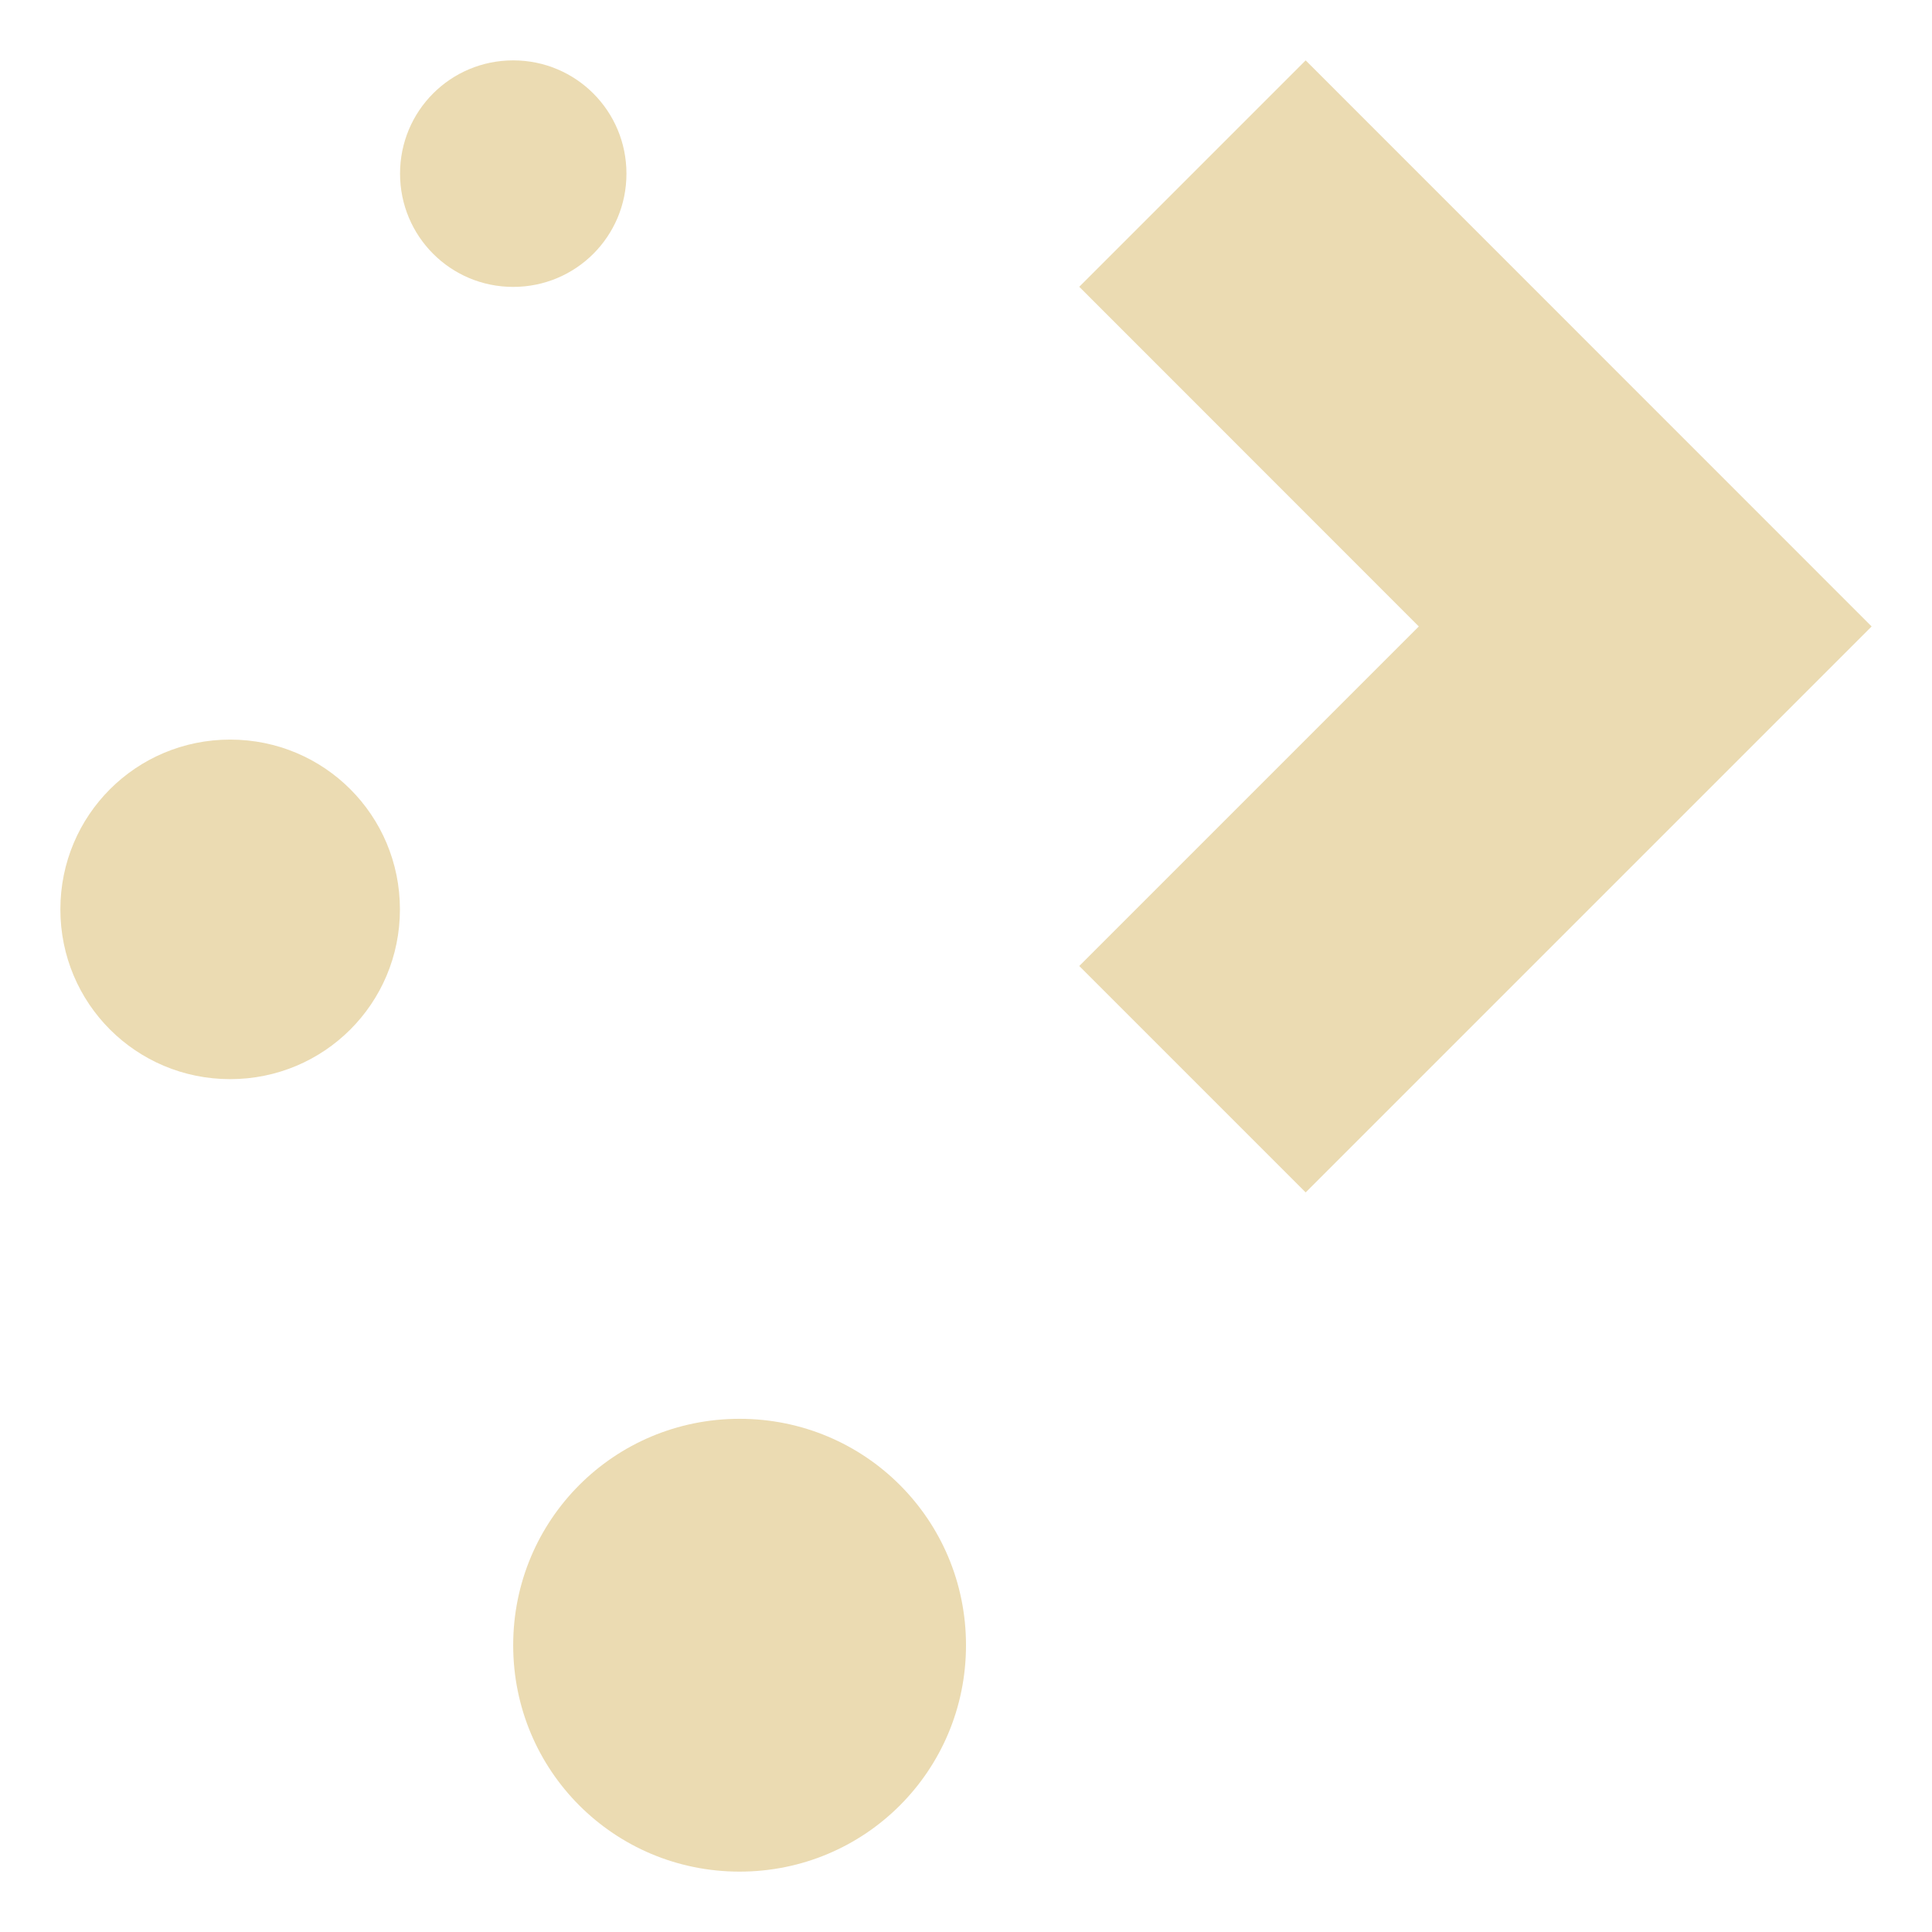
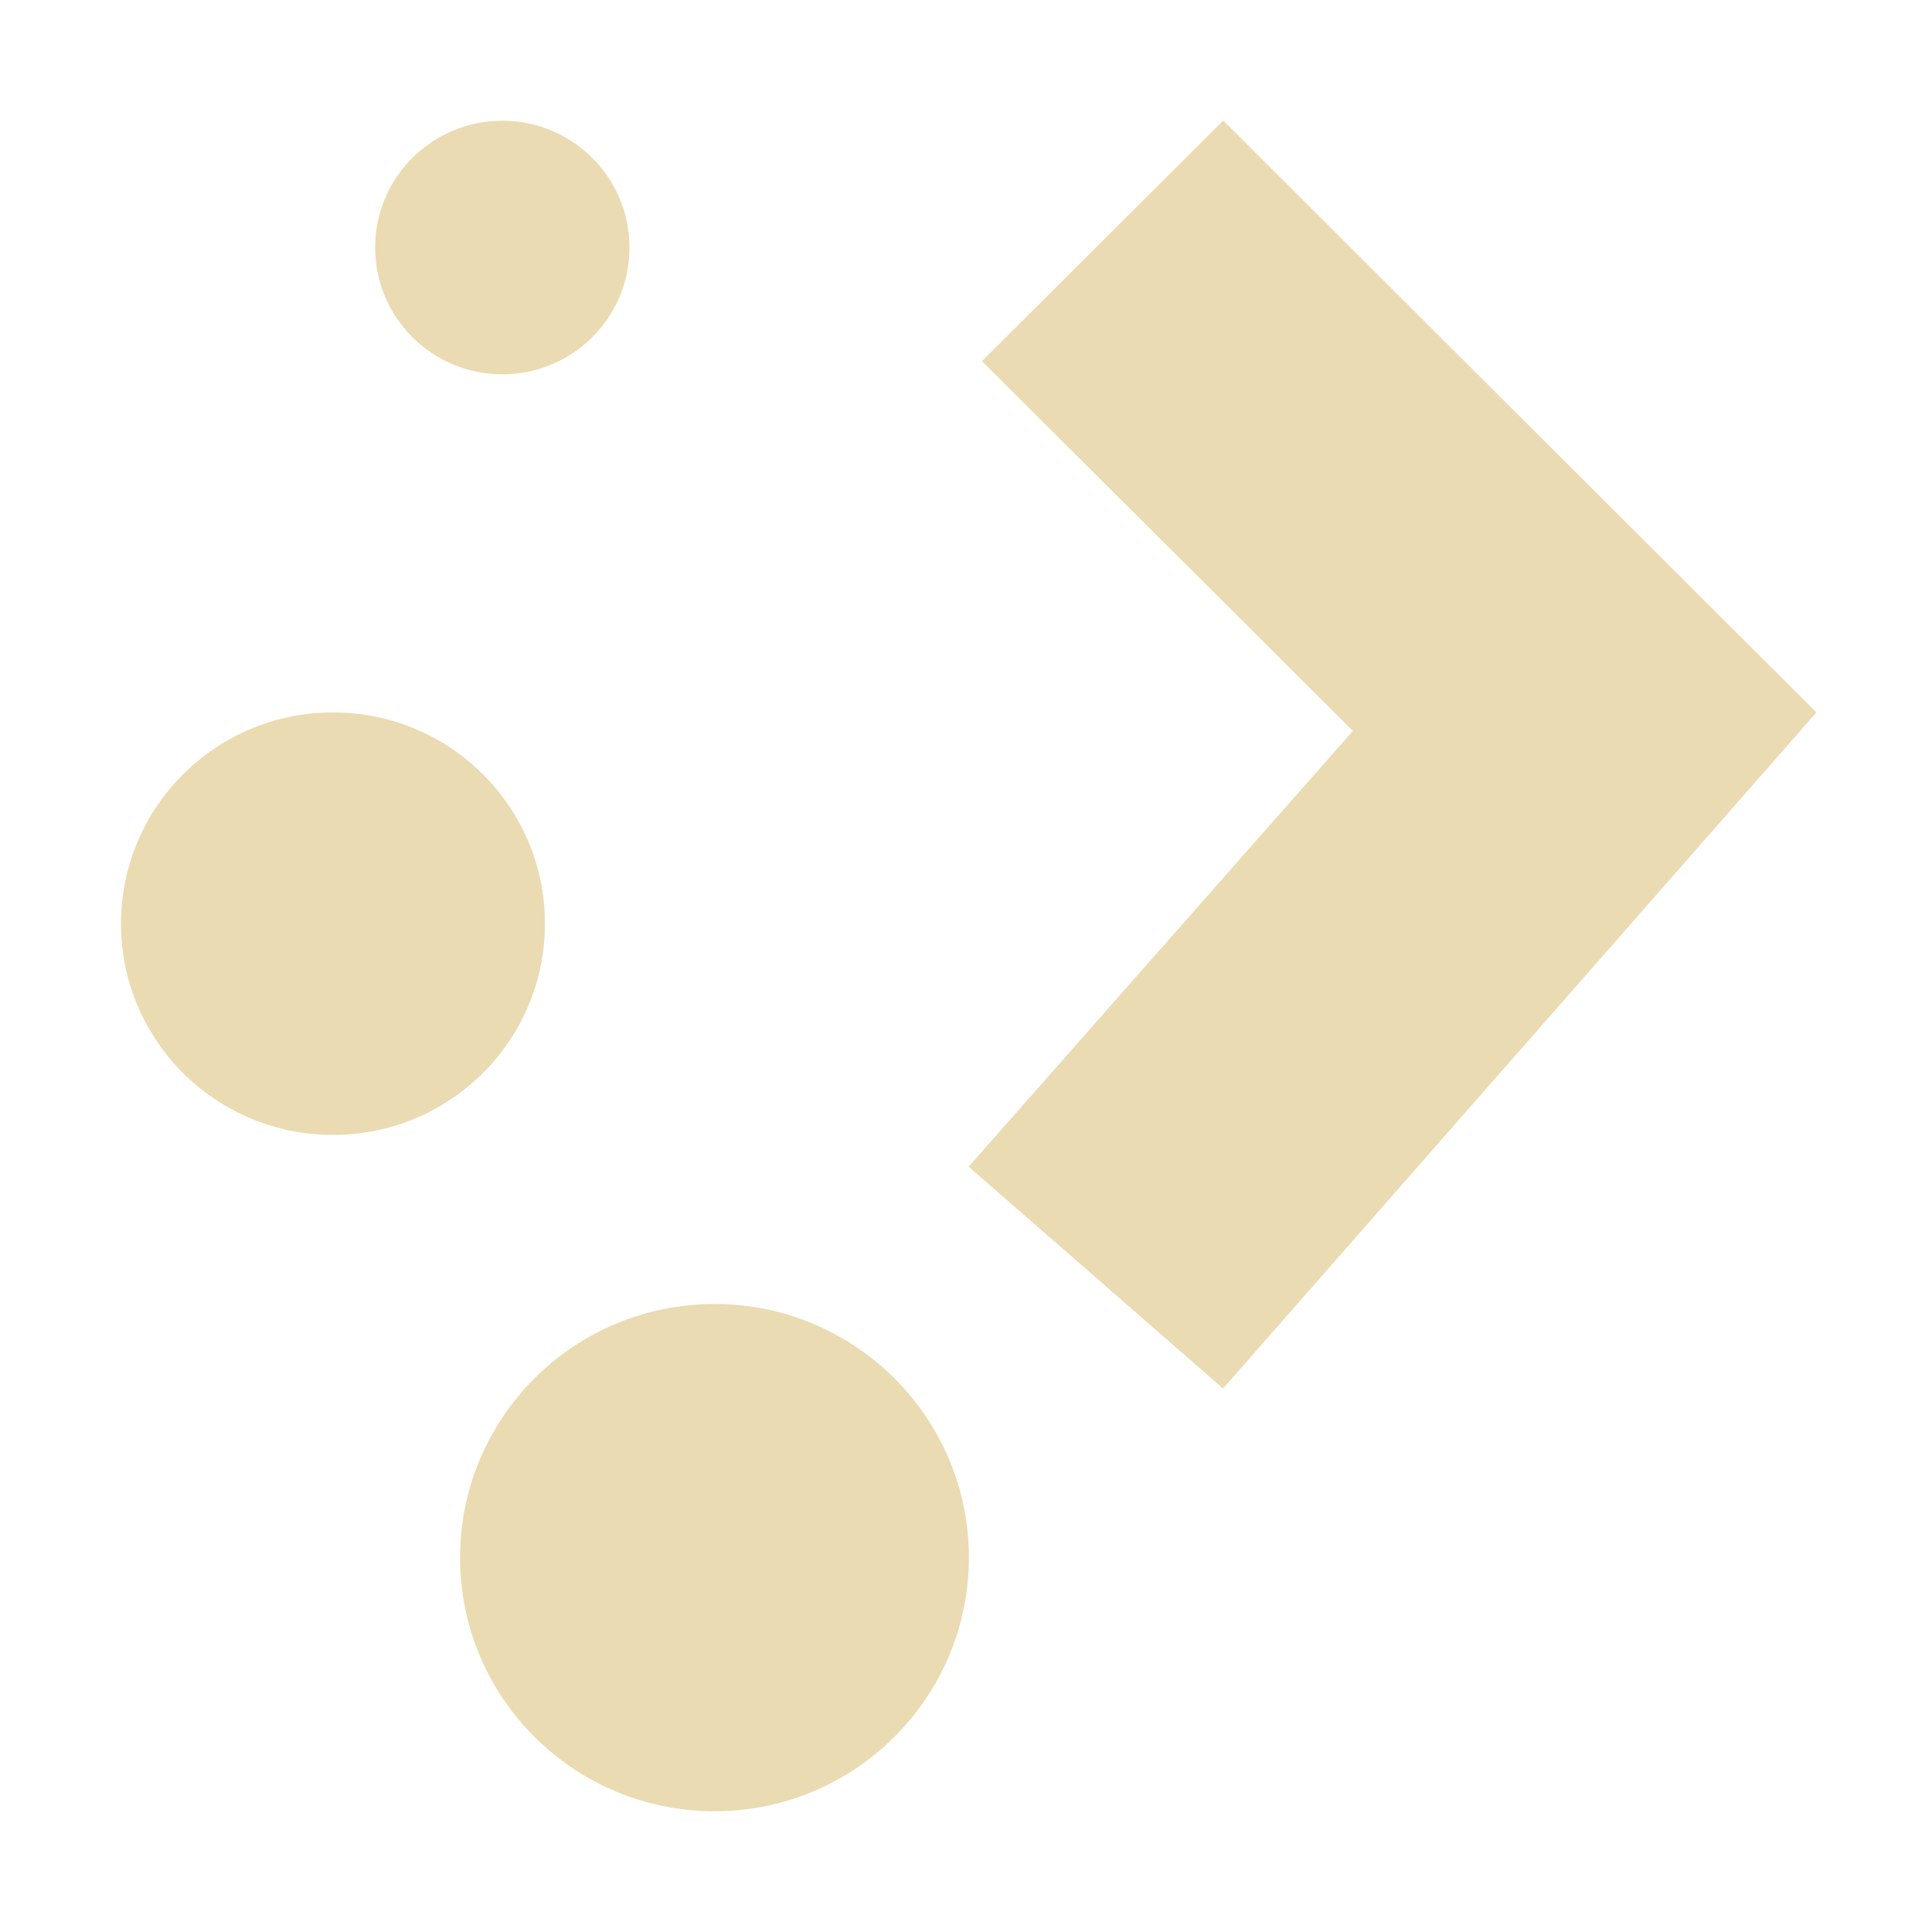
<svg xmlns="http://www.w3.org/2000/svg" width="16" height="16" version="1.1">
  <defs>
-     <style id="current-color-scheme" type="text/css">
-    .ColorScheme-Text { color:#ebdbb2; } .ColorScheme-Highlight { color:#458588; }
-   </style>
-     <linearGradient id="arrongin" x1="0%" x2="0%" y1="0%" y2="100%">
-       <stop offset="0%" style="stop-color:#d79921; stop-opacity:1" />
-       <stop offset="100%" style="stop-color:#b57614; stop-opacity:1" />
-     </linearGradient>
-     <linearGradient id="aurora" x1="0%" x2="0%" y1="0%" y2="100%">
-       <stop offset="0%" style="stop-color:#83a598; stop-opacity:1" />
-       <stop offset="100%" style="stop-color:#b16286; stop-opacity:1" />
-     </linearGradient>
-     <linearGradient id="fitdance" x1="0%" x2="0%" y1="0%" y2="100%">
-       <stop offset="0%" style="stop-color:#8ec07c; stop-opacity:1" />
-       <stop offset="100%" style="stop-color:#458588; stop-opacity:1" />
-     </linearGradient>
-     <linearGradient id="oomox" x1="0%" x2="0%" y1="0%" y2="100%">
-       <stop offset="0%" style="stop-color:#458588; stop-opacity:1" />
-       <stop offset="100%" style="stop-color:#928374; stop-opacity:1" />
-     </linearGradient>
-     <linearGradient id="rainblue" x1="0%" x2="0%" y1="0%" y2="100%">
-       <stop offset="0%" style="stop-color:#b8bb26; stop-opacity:1" />
-       <stop offset="100%" style="stop-color:#076678; stop-opacity:1" />
-     </linearGradient>
-     <linearGradient id="sunrise" x1="0%" x2="0%" y1="0%" y2="100%">
-       <stop offset="0%" style="stop-color: #fe8019; stop-opacity:1" />
-       <stop offset="100%" style="stop-color: #fabd2f; stop-opacity:1" />
-     </linearGradient>
-     <linearGradient id="telinkrin" x1="0%" x2="0%" y1="0%" y2="100%">
-       <stop offset="0%" style="stop-color: #83a598; stop-opacity:1" />
-       <stop offset="100%" style="stop-color: #83a598; stop-opacity:1" />
-     </linearGradient>
-     <linearGradient id="60spsycho" x1="0%" x2="0%" y1="0%" y2="100%">
-       <stop offset="0%" style="stop-color: #fb4934; stop-opacity:1" />
-       <stop offset="25%" style="stop-color: #fabd2f; stop-opacity:1" />
-       <stop offset="50%" style="stop-color: #fe8019; stop-opacity:1" />
-       <stop offset="100%" style="stop-color: #689d6a; stop-opacity:1" />
-     </linearGradient>
-     <linearGradient id="90ssummer" x1="0%" x2="0%" y1="0%" y2="100%">
-       <stop offset="0%" style="stop-color: #b16286; stop-opacity:1" />
-       <stop offset="20%" style="stop-color: #8ec07c; stop-opacity:1" />
-       <stop offset="50%" style="stop-color: #fabd2f; stop-opacity:1" />
-       <stop offset="100%" style="stop-color: #458588; stop-opacity:1" />
-     </linearGradient>
-     <linearGradient id="cyberneon" x1="0%" x2="0%" y1="0%" y2="100%">
-       <stop offset="0" style="stop-color:#83a598; stop-opacity:1" />
-       <stop offset="1" style="stop-color:#b16286; stop-opacity:1" />
-     </linearGradient>
+     <style type="text/css" id="current-color-scheme">.ColorScheme-Text { color:#ebdbb2; } .ColorScheme-Highlight { color:#458588; }</style>
  </defs>
-   <path style="fill:currentColor" class="ColorScheme-Text" d="m 4.25,0.5 c -0.519,0 -0.937,0.418 -0.937,0.938 0,0.519 0.418,0.938 0.937,0.938 0.519,0 0.938,-0.418 0.938,-0.938 0,-0.519 -0.418,-0.938 -0.938,-0.938 m 6.563,0 L 8.938,2.375 11.75,5.188 8.938,8 10.813,9.875 15.5,5.188 Z M 1.906,6.125 C 1.127,6.125 0.5,6.752 0.5,7.531 c 0,0.779 0.627,1.406 1.406,1.406 0.779,0 1.406,-0.627 1.406,-1.406 0,-0.779 -0.627,-1.406 -1.406,-1.406 M 6.125,11.75 c -1.039,0 -1.875,0.836 -1.875,1.875 0,1.039 0.836,1.875 1.875,1.875 1.039,0 1.875,-0.836 1.875,-1.875 0,-1.039 -0.836,-1.875 -1.875,-1.875" />
+   <path class="ColorScheme-Text" fill="currentColor" d="m3.107 2.05c-2.147e-4 0.58 0.471 1.05 1.053 1.05 0.582 5.34e-5 1.054-0.47 1.053-1.05 2.144e-4 -0.58-0.471-1.05-1.053-1.05-0.582-5.34e-5 -1.054 0.47-1.053 1.05zm7.022-1.05-1.997 1.991 3.072 3.062-3.182 3.609 2.107 1.837 4.914-5.599-4.911-4.9m-7.375 4.9c-0.97 8.78e-5 -1.755 0.784-1.755 1.75 3.747e-4 0.966 0.786 1.749 1.755 1.749 0.97 4.561e-4 1.756-0.783 1.756-1.749 1.717e-4 -0.967-0.786-1.751-1.756-1.75zm3.16 4.899c-1.164-1.12e-4 -2.107 0.941-2.107 2.101 1.218e-4 1.16 0.943 2.1 2.107 2.1 1.163 1.11e-4 2.106-0.94 2.107-2.1 4.246e-4 -1.16-0.943-2.101-2.107-2.101" />
</svg>
